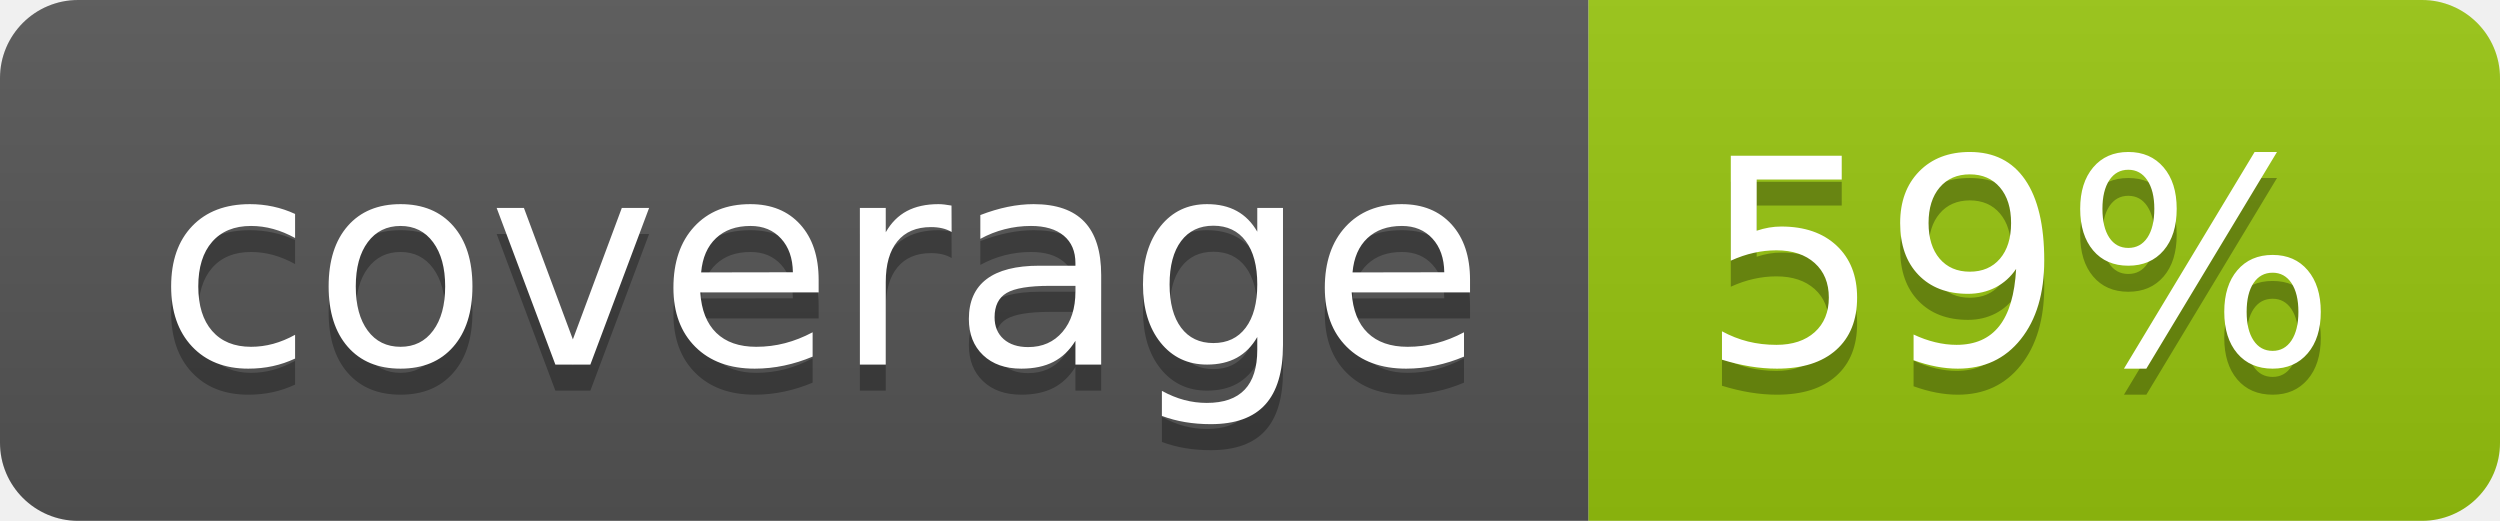
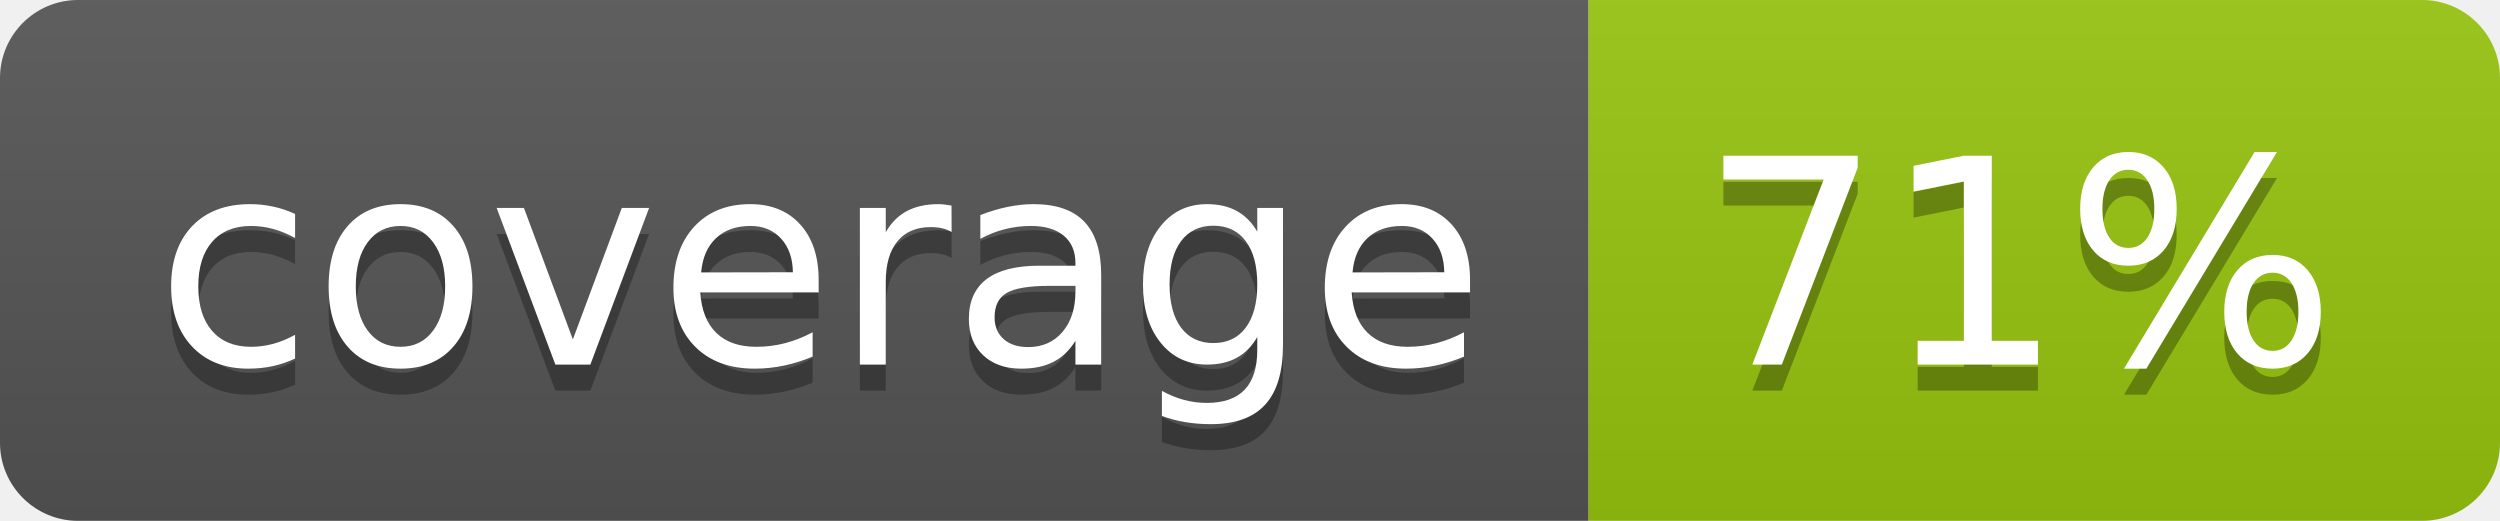
<svg xmlns="http://www.w3.org/2000/svg" width="96" height="20">
  <linearGradient id="b" x2="0" y2="100%">
    <stop offset="0" stop-color="#bbb" stop-opacity=".1" />
    <stop offset="1" stop-opacity=".1" />
  </linearGradient>
  <clipPath id="a">
    <rect width="96" height="20" rx="3" fill="#fff" />
  </clipPath>
  <g clip-path="url(#a)">
    <path fill="#555" d="M0 0h61v20H0z" />
    <path fill="#97C50F" d="M61 0h35v20H61z" />
    <path fill="url(#b)" d="M0 0h96v20H0z" />
  </g>
  <g fill="#fff" text-anchor="middle" font-family="DejaVu Sans,Verdana,Geneva,sans-serif" font-size="110">
    <text x="315" y="150" fill="#010101" fill-opacity=".3" transform="scale(.1)" textLength="510">coverage</text>
    <text x="315" y="140" transform="scale(.1)" textLength="510">coverage</text>
-     <text x="775" y="150" fill="#010101" fill-opacity=".3" transform="scale(.1)" textLength="250">59%</text>
-     <text x="775" y="140" transform="scale(.1)" textLength="250">59%</text>
+     <text x="775" y="150" fill="#010101" fill-opacity=".3" transform="scale(.1)" textLength="250">71%</text>
+     <text x="775" y="140" transform="scale(.1)" textLength="250">71%</text>
  </g>
</svg>
